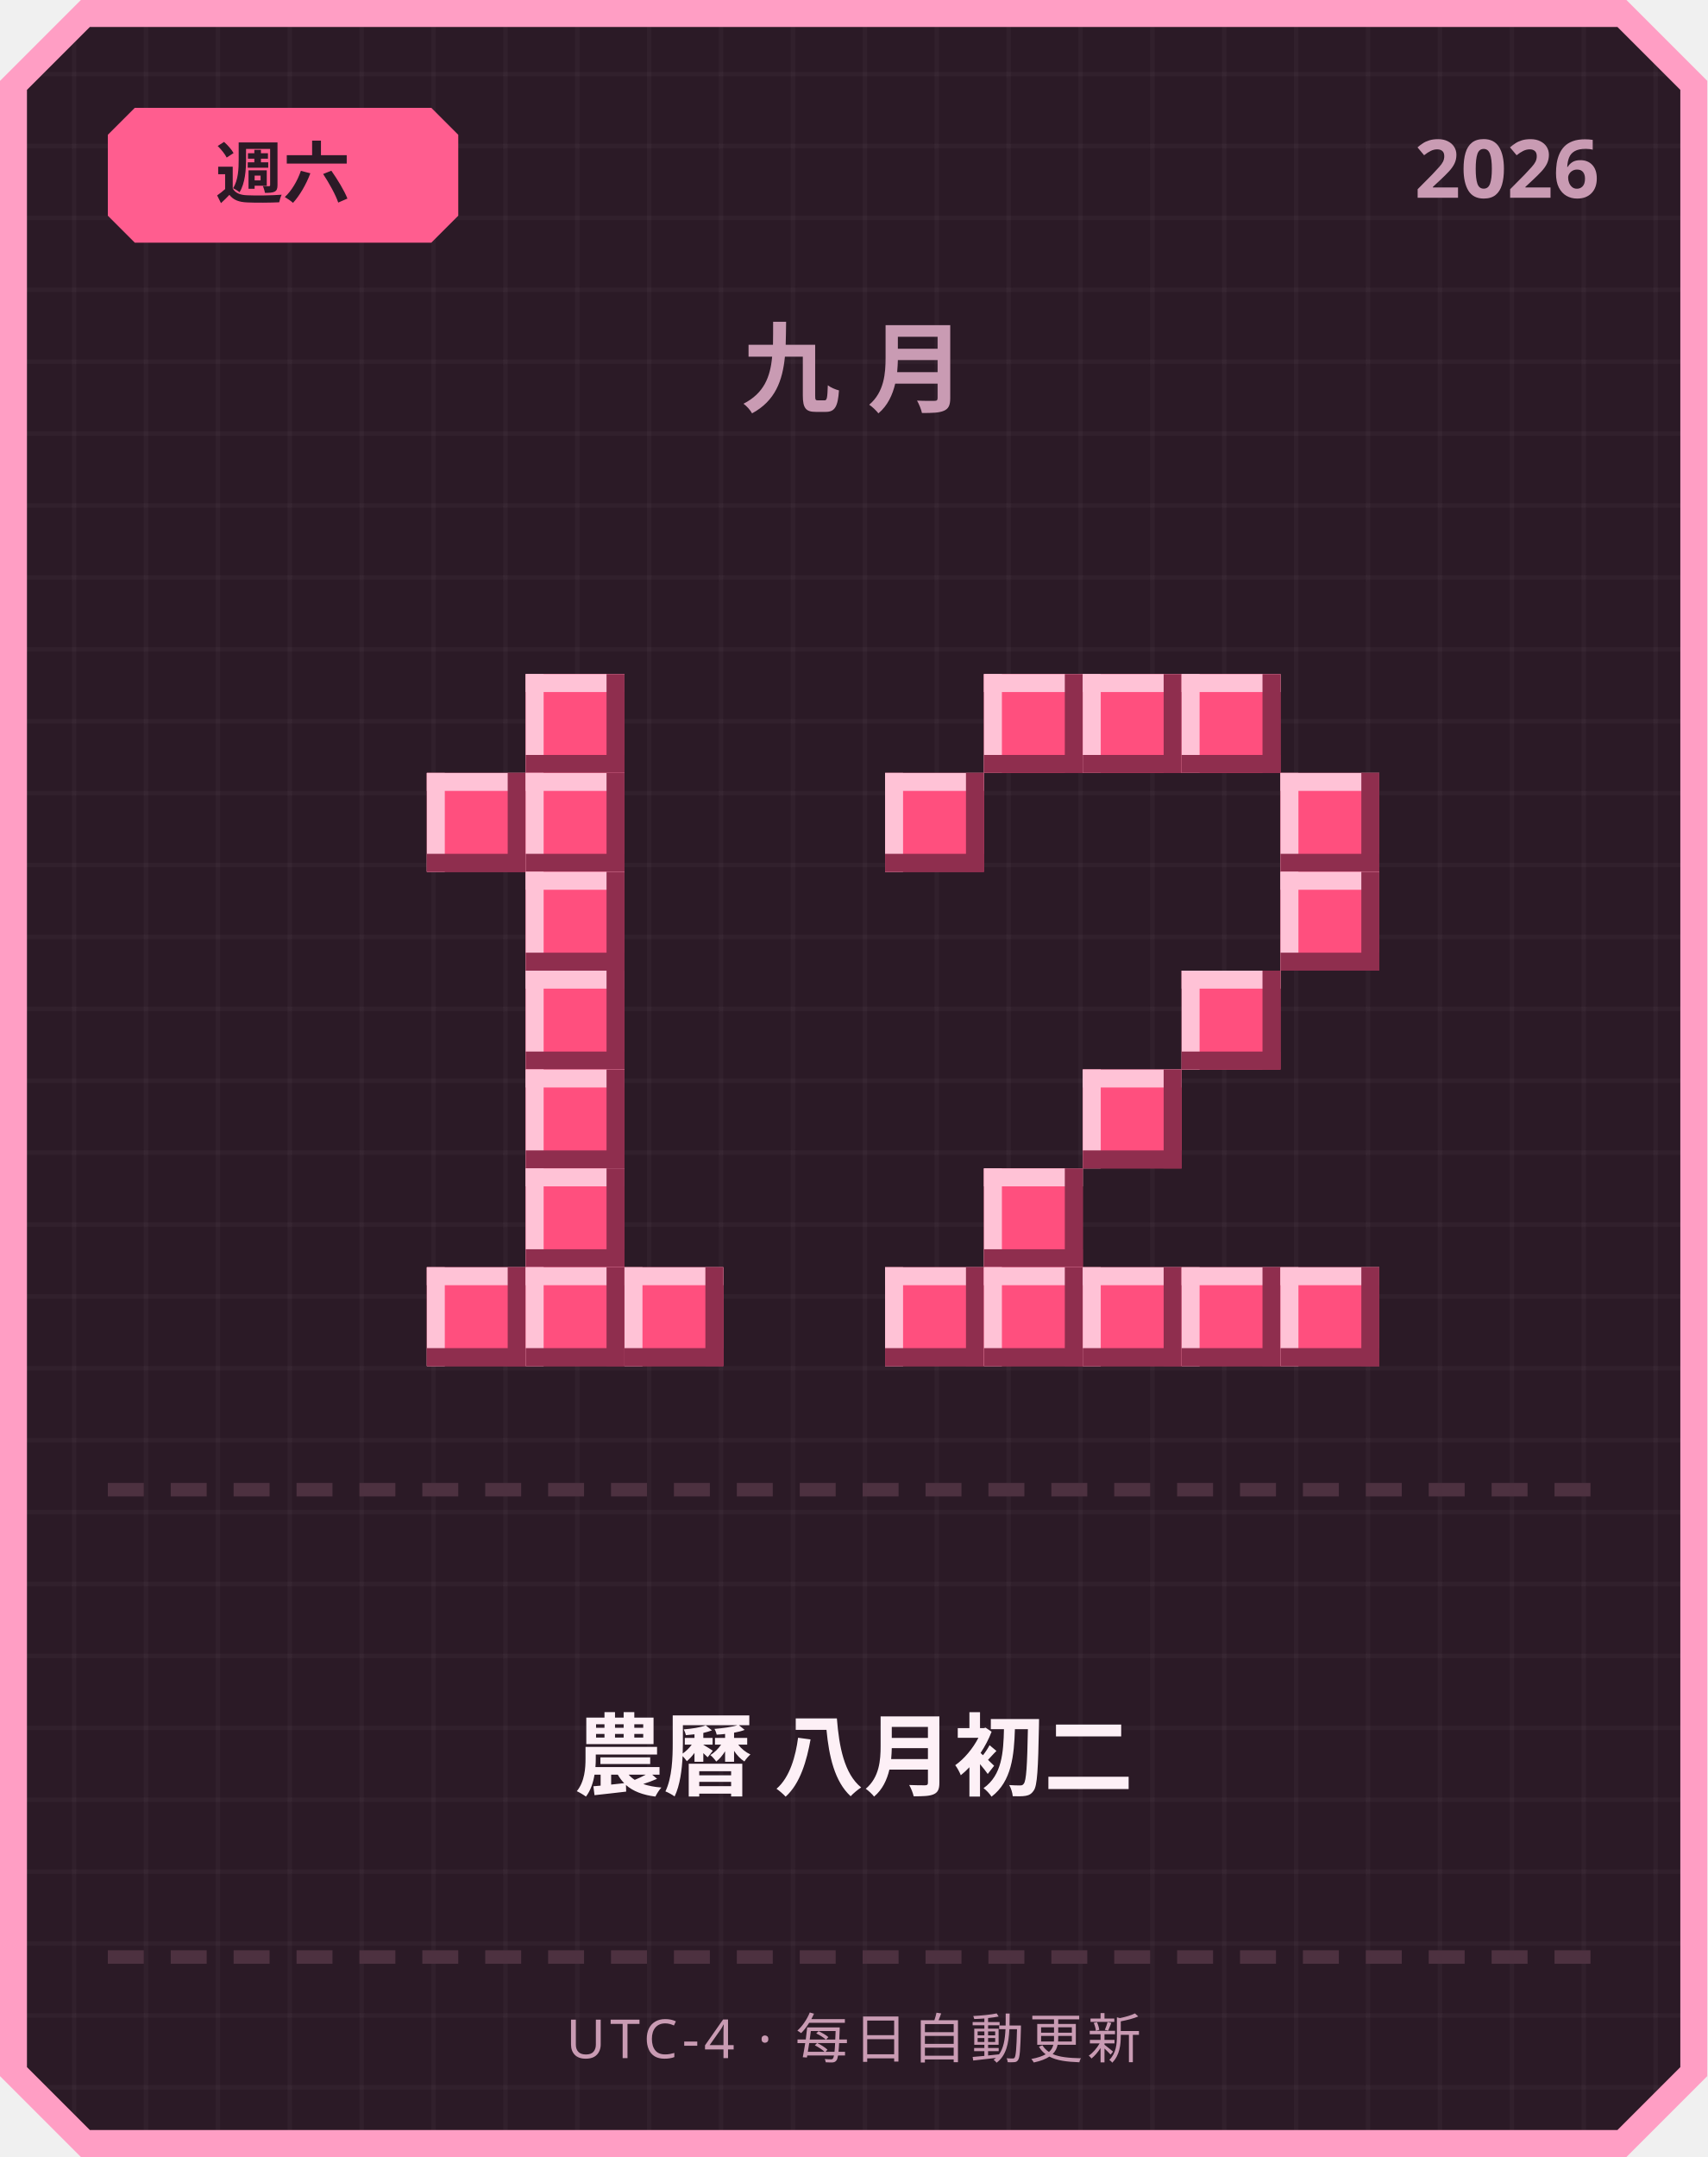
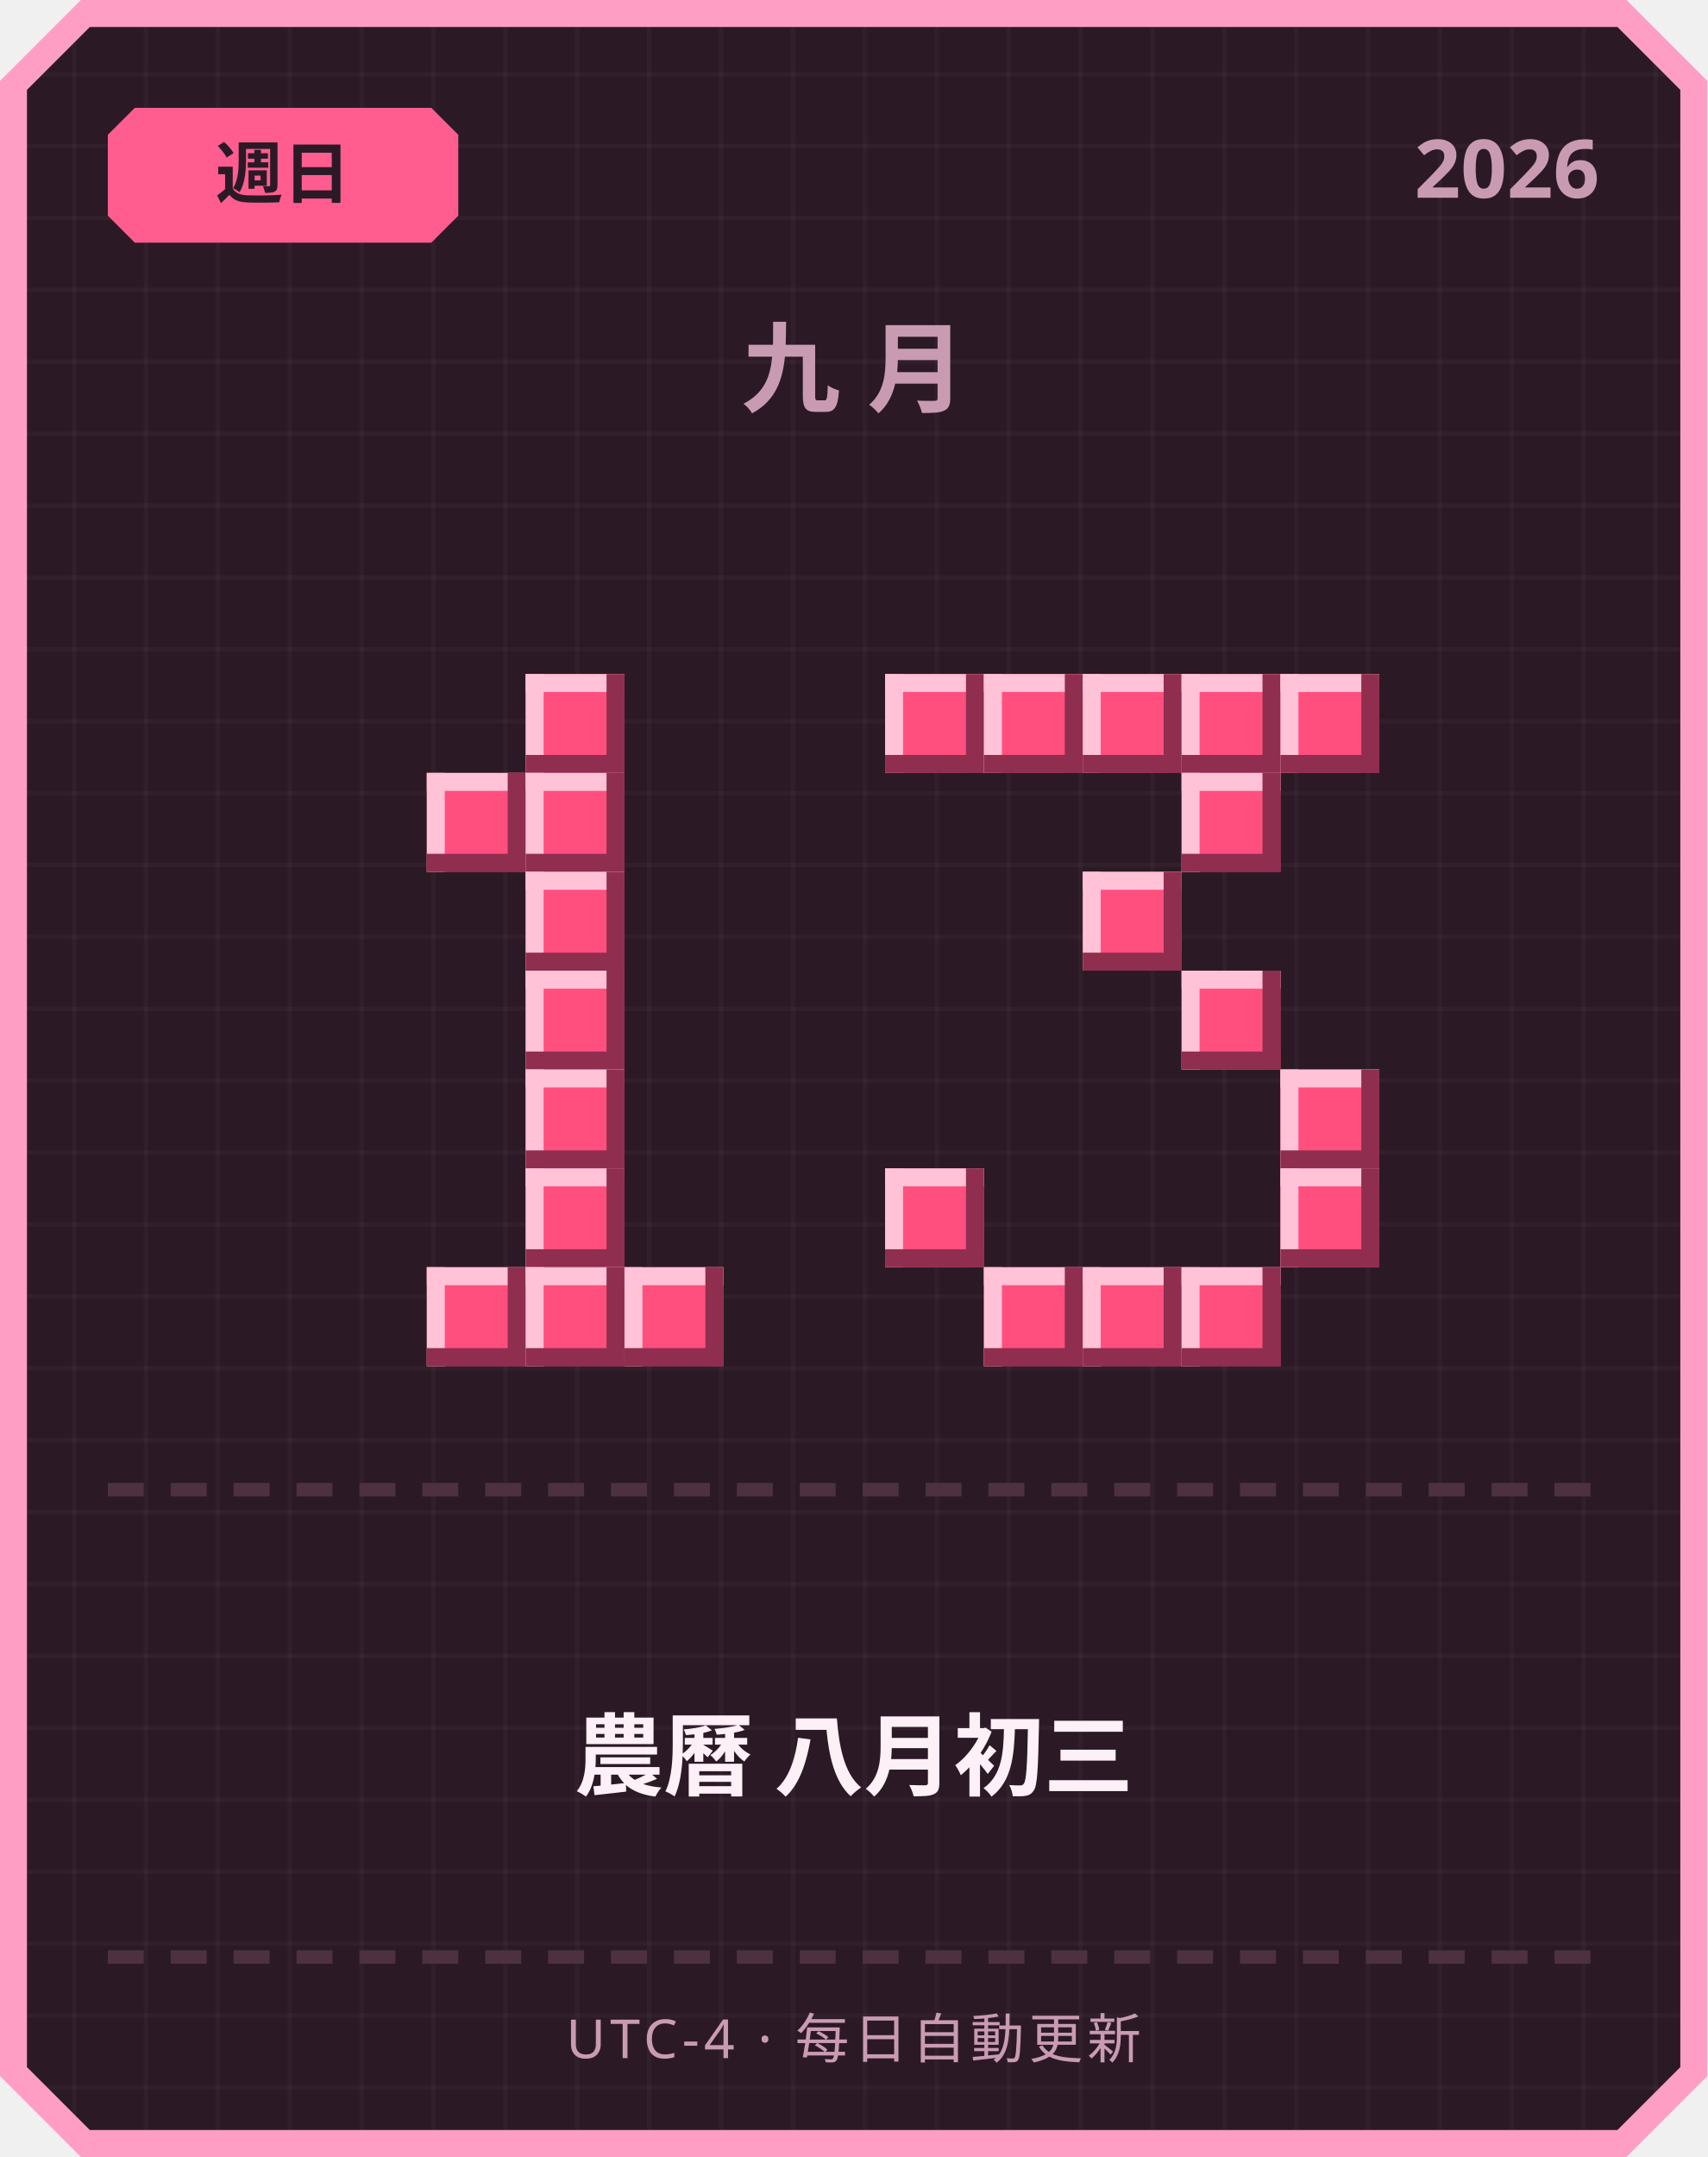
<svg xmlns="http://www.w3.org/2000/svg" width="380" height="480" viewBox="0 0 380 480">
  <defs>
    <pattern id="grid" width="16" height="16" patternUnits="userSpaceOnUse">
      <rect width="16" height="16" fill="#2b1a26" />
      <rect width="1" height="16" fill="#ffffff" opacity="0.03" />
      <rect width="16" height="1" fill="#ffffff" opacity="0.03" />
    </pattern>
  </defs>
  <path d="M 18,0 L 362,0 L 380,18 L 380,462 L 362,480 L 18,480 L 0,462 L 0,18 Z" fill="#ff9ec4" />
  <path d="M 20,6 L 360,6 L 374,20 L 374,460 L 360,474 L 20,474 L 6,460 L 6,20 Z" fill="url(#grid)" />
  <path d="M 30,24 L 96,24 L 102,30 L 102,48 L 96,54 L 30,54 L 24,48 L 24,30 Z" fill="#ff5d8f" />
-   <text x="63" y="44" text-anchor="middle" font-family="'Segoe UI', sans-serif" font-size="15" font-weight="700" fill="#2b1a26">週六</text>
+   <text x="63" y="44" text-anchor="middle" font-family="'Segoe UI', sans-serif" font-size="15" font-weight="700" fill="#2b1a26">週日</text>
  <text x="356" y="44" text-anchor="end" font-family="'Segoe UI', sans-serif" font-size="18" font-weight="700" fill="#c99bb3">2026</text>
  <text x="190" y="90" text-anchor="middle" font-family="'Segoe UI', sans-serif" font-size="22" font-weight="700" letter-spacing="6" fill="#c99bb3">九月</text>
  <rect x="117" y="150" width="22" height="22" fill="#ff4f7e" />
  <rect x="117" y="150" width="22" height="4" fill="#ffc2d6" />
  <rect x="117" y="150" width="4" height="22" fill="#ffc2d6" />
  <rect x="117" y="168" width="22" height="4" fill="#8f2e4e" />
  <rect x="135" y="150" width="4" height="22" fill="#8f2e4e" />
  <rect x="95" y="172" width="22" height="22" fill="#ff4f7e" />
  <rect x="95" y="172" width="22" height="4" fill="#ffc2d6" />
  <rect x="95" y="172" width="4" height="22" fill="#ffc2d6" />
  <rect x="95" y="190" width="22" height="4" fill="#8f2e4e" />
  <rect x="113" y="172" width="4" height="22" fill="#8f2e4e" />
  <rect x="117" y="172" width="22" height="22" fill="#ff4f7e" />
  <rect x="117" y="172" width="22" height="4" fill="#ffc2d6" />
  <rect x="117" y="172" width="4" height="22" fill="#ffc2d6" />
  <rect x="117" y="190" width="22" height="4" fill="#8f2e4e" />
  <rect x="135" y="172" width="4" height="22" fill="#8f2e4e" />
  <rect x="117" y="194" width="22" height="22" fill="#ff4f7e" />
  <rect x="117" y="194" width="22" height="4" fill="#ffc2d6" />
  <rect x="117" y="194" width="4" height="22" fill="#ffc2d6" />
  <rect x="117" y="212" width="22" height="4" fill="#8f2e4e" />
  <rect x="135" y="194" width="4" height="22" fill="#8f2e4e" />
  <rect x="117" y="216" width="22" height="22" fill="#ff4f7e" />
  <rect x="117" y="216" width="22" height="4" fill="#ffc2d6" />
  <rect x="117" y="216" width="4" height="22" fill="#ffc2d6" />
  <rect x="117" y="234" width="22" height="4" fill="#8f2e4e" />
  <rect x="135" y="216" width="4" height="22" fill="#8f2e4e" />
  <rect x="117" y="238" width="22" height="22" fill="#ff4f7e" />
  <rect x="117" y="238" width="22" height="4" fill="#ffc2d6" />
  <rect x="117" y="238" width="4" height="22" fill="#ffc2d6" />
  <rect x="117" y="256" width="22" height="4" fill="#8f2e4e" />
  <rect x="135" y="238" width="4" height="22" fill="#8f2e4e" />
  <rect x="117" y="260" width="22" height="22" fill="#ff4f7e" />
  <rect x="117" y="260" width="22" height="4" fill="#ffc2d6" />
  <rect x="117" y="260" width="4" height="22" fill="#ffc2d6" />
  <rect x="117" y="278" width="22" height="4" fill="#8f2e4e" />
  <rect x="135" y="260" width="4" height="22" fill="#8f2e4e" />
  <rect x="95" y="282" width="22" height="22" fill="#ff4f7e" />
  <rect x="95" y="282" width="22" height="4" fill="#ffc2d6" />
  <rect x="95" y="282" width="4" height="22" fill="#ffc2d6" />
  <rect x="95" y="300" width="22" height="4" fill="#8f2e4e" />
  <rect x="113" y="282" width="4" height="22" fill="#8f2e4e" />
  <rect x="117" y="282" width="22" height="22" fill="#ff4f7e" />
  <rect x="117" y="282" width="22" height="4" fill="#ffc2d6" />
  <rect x="117" y="282" width="4" height="22" fill="#ffc2d6" />
  <rect x="117" y="300" width="22" height="4" fill="#8f2e4e" />
  <rect x="135" y="282" width="4" height="22" fill="#8f2e4e" />
  <rect x="139" y="282" width="22" height="22" fill="#ff4f7e" />
  <rect x="139" y="282" width="22" height="4" fill="#ffc2d6" />
  <rect x="139" y="282" width="4" height="22" fill="#ffc2d6" />
  <rect x="139" y="300" width="22" height="4" fill="#8f2e4e" />
  <rect x="157" y="282" width="4" height="22" fill="#8f2e4e" />
+   <rect x="197" y="150" width="22" height="22" fill="#ff4f7e" />
+   <rect x="197" y="150" width="22" height="4" fill="#ffc2d6" />
+   <rect x="197" y="150" width="4" height="22" fill="#ffc2d6" />
+   <rect x="197" y="168" width="22" height="4" fill="#8f2e4e" />
+   <rect x="215" y="150" width="4" height="22" fill="#8f2e4e" />
  <rect x="219" y="150" width="22" height="22" fill="#ff4f7e" />
  <rect x="219" y="150" width="22" height="4" fill="#ffc2d6" />
  <rect x="219" y="150" width="4" height="22" fill="#ffc2d6" />
  <rect x="219" y="168" width="22" height="4" fill="#8f2e4e" />
  <rect x="237" y="150" width="4" height="22" fill="#8f2e4e" />
  <rect x="241" y="150" width="22" height="22" fill="#ff4f7e" />
  <rect x="241" y="150" width="22" height="4" fill="#ffc2d6" />
  <rect x="241" y="150" width="4" height="22" fill="#ffc2d6" />
  <rect x="241" y="168" width="22" height="4" fill="#8f2e4e" />
  <rect x="259" y="150" width="4" height="22" fill="#8f2e4e" />
  <rect x="263" y="150" width="22" height="22" fill="#ff4f7e" />
  <rect x="263" y="150" width="22" height="4" fill="#ffc2d6" />
  <rect x="263" y="150" width="4" height="22" fill="#ffc2d6" />
  <rect x="263" y="168" width="22" height="4" fill="#8f2e4e" />
  <rect x="281" y="150" width="4" height="22" fill="#8f2e4e" />
-   <rect x="197" y="172" width="22" height="22" fill="#ff4f7e" />
-   <rect x="197" y="172" width="22" height="4" fill="#ffc2d6" />
-   <rect x="197" y="172" width="4" height="22" fill="#ffc2d6" />
-   <rect x="197" y="190" width="22" height="4" fill="#8f2e4e" />
-   <rect x="215" y="172" width="4" height="22" fill="#8f2e4e" />
-   <rect x="285" y="172" width="22" height="22" fill="#ff4f7e" />
-   <rect x="285" y="172" width="22" height="4" fill="#ffc2d6" />
-   <rect x="285" y="172" width="4" height="22" fill="#ffc2d6" />
-   <rect x="285" y="190" width="22" height="4" fill="#8f2e4e" />
-   <rect x="303" y="172" width="4" height="22" fill="#8f2e4e" />
-   <rect x="285" y="194" width="22" height="22" fill="#ff4f7e" />
-   <rect x="285" y="194" width="22" height="4" fill="#ffc2d6" />
-   <rect x="285" y="194" width="4" height="22" fill="#ffc2d6" />
-   <rect x="285" y="212" width="22" height="4" fill="#8f2e4e" />
-   <rect x="303" y="194" width="4" height="22" fill="#8f2e4e" />
+   <rect x="285" y="150" width="22" height="22" fill="#ff4f7e" />
+   <rect x="285" y="150" width="22" height="4" fill="#ffc2d6" />
+   <rect x="285" y="150" width="4" height="22" fill="#ffc2d6" />
+   <rect x="285" y="168" width="22" height="4" fill="#8f2e4e" />
+   <rect x="303" y="150" width="4" height="22" fill="#8f2e4e" />
+   <rect x="263" y="172" width="22" height="22" fill="#ff4f7e" />
+   <rect x="263" y="172" width="22" height="4" fill="#ffc2d6" />
+   <rect x="263" y="172" width="4" height="22" fill="#ffc2d6" />
+   <rect x="263" y="190" width="22" height="4" fill="#8f2e4e" />
+   <rect x="281" y="172" width="4" height="22" fill="#8f2e4e" />
+   <rect x="241" y="194" width="22" height="22" fill="#ff4f7e" />
+   <rect x="241" y="194" width="22" height="4" fill="#ffc2d6" />
+   <rect x="241" y="194" width="4" height="22" fill="#ffc2d6" />
+   <rect x="241" y="212" width="22" height="4" fill="#8f2e4e" />
+   <rect x="259" y="194" width="4" height="22" fill="#8f2e4e" />
  <rect x="263" y="216" width="22" height="22" fill="#ff4f7e" />
  <rect x="263" y="216" width="22" height="4" fill="#ffc2d6" />
  <rect x="263" y="216" width="4" height="22" fill="#ffc2d6" />
  <rect x="263" y="234" width="22" height="4" fill="#8f2e4e" />
  <rect x="281" y="216" width="4" height="22" fill="#8f2e4e" />
-   <rect x="241" y="238" width="22" height="22" fill="#ff4f7e" />
-   <rect x="241" y="238" width="22" height="4" fill="#ffc2d6" />
-   <rect x="241" y="238" width="4" height="22" fill="#ffc2d6" />
-   <rect x="241" y="256" width="22" height="4" fill="#8f2e4e" />
-   <rect x="259" y="238" width="4" height="22" fill="#8f2e4e" />
-   <rect x="219" y="260" width="22" height="22" fill="#ff4f7e" />
-   <rect x="219" y="260" width="22" height="4" fill="#ffc2d6" />
-   <rect x="219" y="260" width="4" height="22" fill="#ffc2d6" />
-   <rect x="219" y="278" width="22" height="4" fill="#8f2e4e" />
-   <rect x="237" y="260" width="4" height="22" fill="#8f2e4e" />
-   <rect x="197" y="282" width="22" height="22" fill="#ff4f7e" />
-   <rect x="197" y="282" width="22" height="4" fill="#ffc2d6" />
-   <rect x="197" y="282" width="4" height="22" fill="#ffc2d6" />
-   <rect x="197" y="300" width="22" height="4" fill="#8f2e4e" />
-   <rect x="215" y="282" width="4" height="22" fill="#8f2e4e" />
+   <rect x="285" y="238" width="22" height="22" fill="#ff4f7e" />
+   <rect x="285" y="238" width="22" height="4" fill="#ffc2d6" />
+   <rect x="285" y="238" width="4" height="22" fill="#ffc2d6" />
+   <rect x="285" y="256" width="22" height="4" fill="#8f2e4e" />
+   <rect x="303" y="238" width="4" height="22" fill="#8f2e4e" />
+   <rect x="197" y="260" width="22" height="22" fill="#ff4f7e" />
+   <rect x="197" y="260" width="22" height="4" fill="#ffc2d6" />
+   <rect x="197" y="260" width="4" height="22" fill="#ffc2d6" />
+   <rect x="197" y="278" width="22" height="4" fill="#8f2e4e" />
+   <rect x="215" y="260" width="4" height="22" fill="#8f2e4e" />
+   <rect x="285" y="260" width="22" height="22" fill="#ff4f7e" />
+   <rect x="285" y="260" width="22" height="4" fill="#ffc2d6" />
+   <rect x="285" y="260" width="4" height="22" fill="#ffc2d6" />
+   <rect x="285" y="278" width="22" height="4" fill="#8f2e4e" />
+   <rect x="303" y="260" width="4" height="22" fill="#8f2e4e" />
  <rect x="219" y="282" width="22" height="22" fill="#ff4f7e" />
  <rect x="219" y="282" width="22" height="4" fill="#ffc2d6" />
  <rect x="219" y="282" width="4" height="22" fill="#ffc2d6" />
  <rect x="219" y="300" width="22" height="4" fill="#8f2e4e" />
  <rect x="237" y="282" width="4" height="22" fill="#8f2e4e" />
  <rect x="241" y="282" width="22" height="22" fill="#ff4f7e" />
  <rect x="241" y="282" width="22" height="4" fill="#ffc2d6" />
  <rect x="241" y="282" width="4" height="22" fill="#ffc2d6" />
  <rect x="241" y="300" width="22" height="4" fill="#8f2e4e" />
  <rect x="259" y="282" width="4" height="22" fill="#8f2e4e" />
  <rect x="263" y="282" width="22" height="22" fill="#ff4f7e" />
  <rect x="263" y="282" width="22" height="4" fill="#ffc2d6" />
  <rect x="263" y="282" width="4" height="22" fill="#ffc2d6" />
  <rect x="263" y="300" width="22" height="4" fill="#8f2e4e" />
  <rect x="281" y="282" width="4" height="22" fill="#8f2e4e" />
-   <rect x="285" y="282" width="22" height="22" fill="#ff4f7e" />
-   <rect x="285" y="282" width="22" height="4" fill="#ffc2d6" />
-   <rect x="285" y="282" width="4" height="22" fill="#ffc2d6" />
-   <rect x="285" y="300" width="22" height="4" fill="#8f2e4e" />
-   <rect x="303" y="282" width="4" height="22" fill="#8f2e4e" />
  <rect x="24" y="330" width="8" height="3" fill="#4d3140" />
  <rect x="38" y="330" width="8" height="3" fill="#4d3140" />
  <rect x="52" y="330" width="8" height="3" fill="#4d3140" />
  <rect x="66" y="330" width="8" height="3" fill="#4d3140" />
  <rect x="80" y="330" width="8" height="3" fill="#4d3140" />
  <rect x="94" y="330" width="8" height="3" fill="#4d3140" />
  <rect x="108" y="330" width="8" height="3" fill="#4d3140" />
  <rect x="122" y="330" width="8" height="3" fill="#4d3140" />
  <rect x="136" y="330" width="8" height="3" fill="#4d3140" />
  <rect x="150" y="330" width="8" height="3" fill="#4d3140" />
  <rect x="164" y="330" width="8" height="3" fill="#4d3140" />
  <rect x="178" y="330" width="8" height="3" fill="#4d3140" />
  <rect x="192" y="330" width="8" height="3" fill="#4d3140" />
  <rect x="206" y="330" width="8" height="3" fill="#4d3140" />
  <rect x="220" y="330" width="8" height="3" fill="#4d3140" />
  <rect x="234" y="330" width="8" height="3" fill="#4d3140" />
  <rect x="248" y="330" width="8" height="3" fill="#4d3140" />
  <rect x="262" y="330" width="8" height="3" fill="#4d3140" />
  <rect x="276" y="330" width="8" height="3" fill="#4d3140" />
  <rect x="290" y="330" width="8" height="3" fill="#4d3140" />
  <rect x="304" y="330" width="8" height="3" fill="#4d3140" />
  <rect x="318" y="330" width="8" height="3" fill="#4d3140" />
  <rect x="332" y="330" width="8" height="3" fill="#4d3140" />
  <rect x="346" y="330" width="8" height="3" fill="#4d3140" />
-   <text x="190" y="398" text-anchor="middle" font-family="'Segoe UI', 'Microsoft JhengHei', sans-serif" font-size="20" font-weight="700" fill="#fdf0f6">農曆 八月初二</text>
+   <text x="190" y="398" text-anchor="middle" font-family="'Segoe UI', 'Microsoft JhengHei', sans-serif" font-size="20" font-weight="700" fill="#fdf0f6">農曆 八月初三</text>
  <rect x="24" y="434" width="8" height="3" fill="#4d3140" />
  <rect x="38" y="434" width="8" height="3" fill="#4d3140" />
  <rect x="52" y="434" width="8" height="3" fill="#4d3140" />
  <rect x="66" y="434" width="8" height="3" fill="#4d3140" />
  <rect x="80" y="434" width="8" height="3" fill="#4d3140" />
  <rect x="94" y="434" width="8" height="3" fill="#4d3140" />
  <rect x="108" y="434" width="8" height="3" fill="#4d3140" />
  <rect x="122" y="434" width="8" height="3" fill="#4d3140" />
  <rect x="136" y="434" width="8" height="3" fill="#4d3140" />
  <rect x="150" y="434" width="8" height="3" fill="#4d3140" />
  <rect x="164" y="434" width="8" height="3" fill="#4d3140" />
  <rect x="178" y="434" width="8" height="3" fill="#4d3140" />
  <rect x="192" y="434" width="8" height="3" fill="#4d3140" />
  <rect x="206" y="434" width="8" height="3" fill="#4d3140" />
  <rect x="220" y="434" width="8" height="3" fill="#4d3140" />
  <rect x="234" y="434" width="8" height="3" fill="#4d3140" />
  <rect x="248" y="434" width="8" height="3" fill="#4d3140" />
  <rect x="262" y="434" width="8" height="3" fill="#4d3140" />
  <rect x="276" y="434" width="8" height="3" fill="#4d3140" />
  <rect x="290" y="434" width="8" height="3" fill="#4d3140" />
  <rect x="304" y="434" width="8" height="3" fill="#4d3140" />
  <rect x="318" y="434" width="8" height="3" fill="#4d3140" />
  <rect x="332" y="434" width="8" height="3" fill="#4d3140" />
  <rect x="346" y="434" width="8" height="3" fill="#4d3140" />
  <text x="190" y="458" text-anchor="middle" font-family="'Segoe UI', sans-serif" font-size="12" letter-spacing="1" fill="#c99bb3">UTC-4 · 每日自動更新</text>
</svg>
